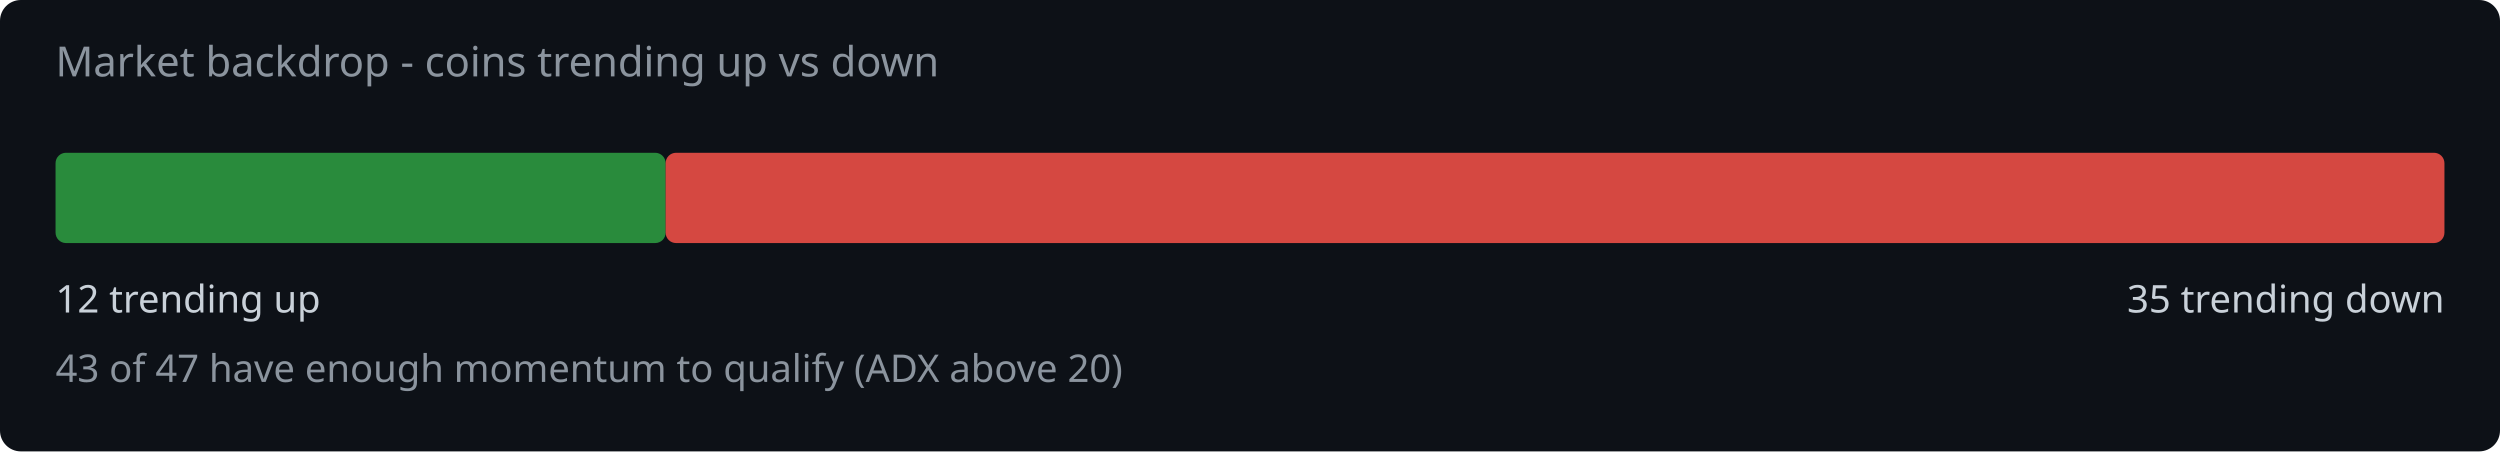
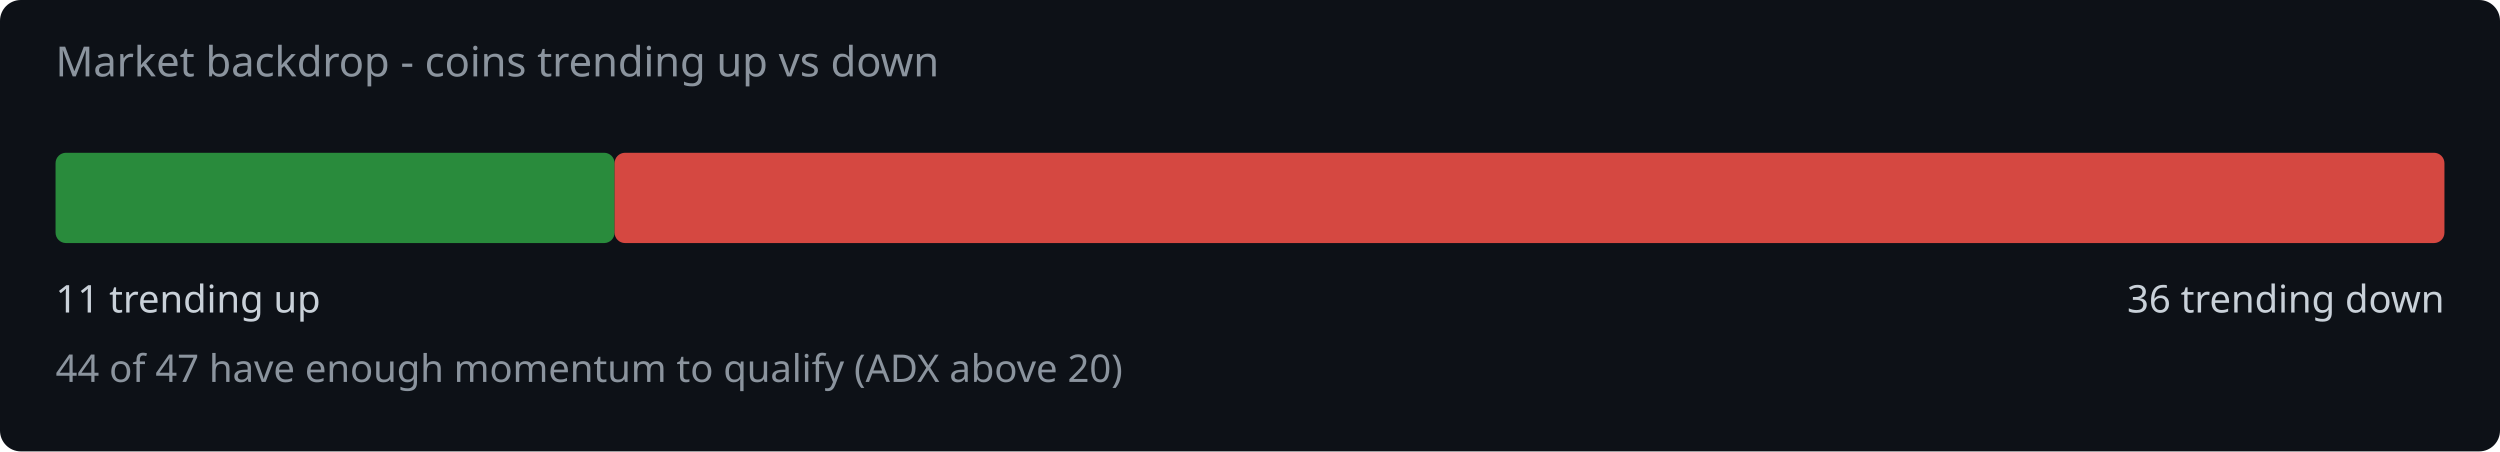
<svg xmlns="http://www.w3.org/2000/svg" width="720" height="130" viewBox="0 0 720 130">
  <rect width="720" height="130" fill="#0d1117" rx="6" />
  <text x="16" y="22" fill="#8b949e" font-family="system-ui,sans-serif" font-size="12">Market backdrop - coins trending up vs down</text>
-   <rect x="16" y="44" width="175.7" height="26" rx="3" fill="#2ea043" opacity="0.85" />
-   <rect x="191.7" y="44" width="512.3" height="26" rx="3" fill="#f85149" opacity="0.85" />
-   <text x="16" y="90" fill="#c9d1d9" font-family="system-ui,sans-serif" font-size="11">12 trending up</text>
-   <text x="704" y="90" fill="#c9d1d9" font-family="system-ui,sans-serif" font-size="11" text-anchor="end">35 trending down</text>
-   <text x="16" y="110" fill="#8b949e" font-family="system-ui,sans-serif" font-size="11">43 of 47 have enough momentum to qualify (ADX above 20)</text>
+   <rect x="16" y="44" width="161.0" height="26" rx="3" fill="#2ea043" opacity="0.85" />
+   <rect x="177.0" y="44" width="527.0" height="26" rx="3" fill="#f85149" opacity="0.85" />
+   <text x="16" y="90" fill="#c9d1d9" font-family="system-ui,sans-serif" font-size="11">11 trending up</text>
+   <text x="704" y="90" fill="#c9d1d9" font-family="system-ui,sans-serif" font-size="11" text-anchor="end">36 trending down</text>
+   <text x="16" y="110" fill="#8b949e" font-family="system-ui,sans-serif" font-size="11">44 of 47 have enough momentum to qualify (ADX above 20)</text>
</svg>
